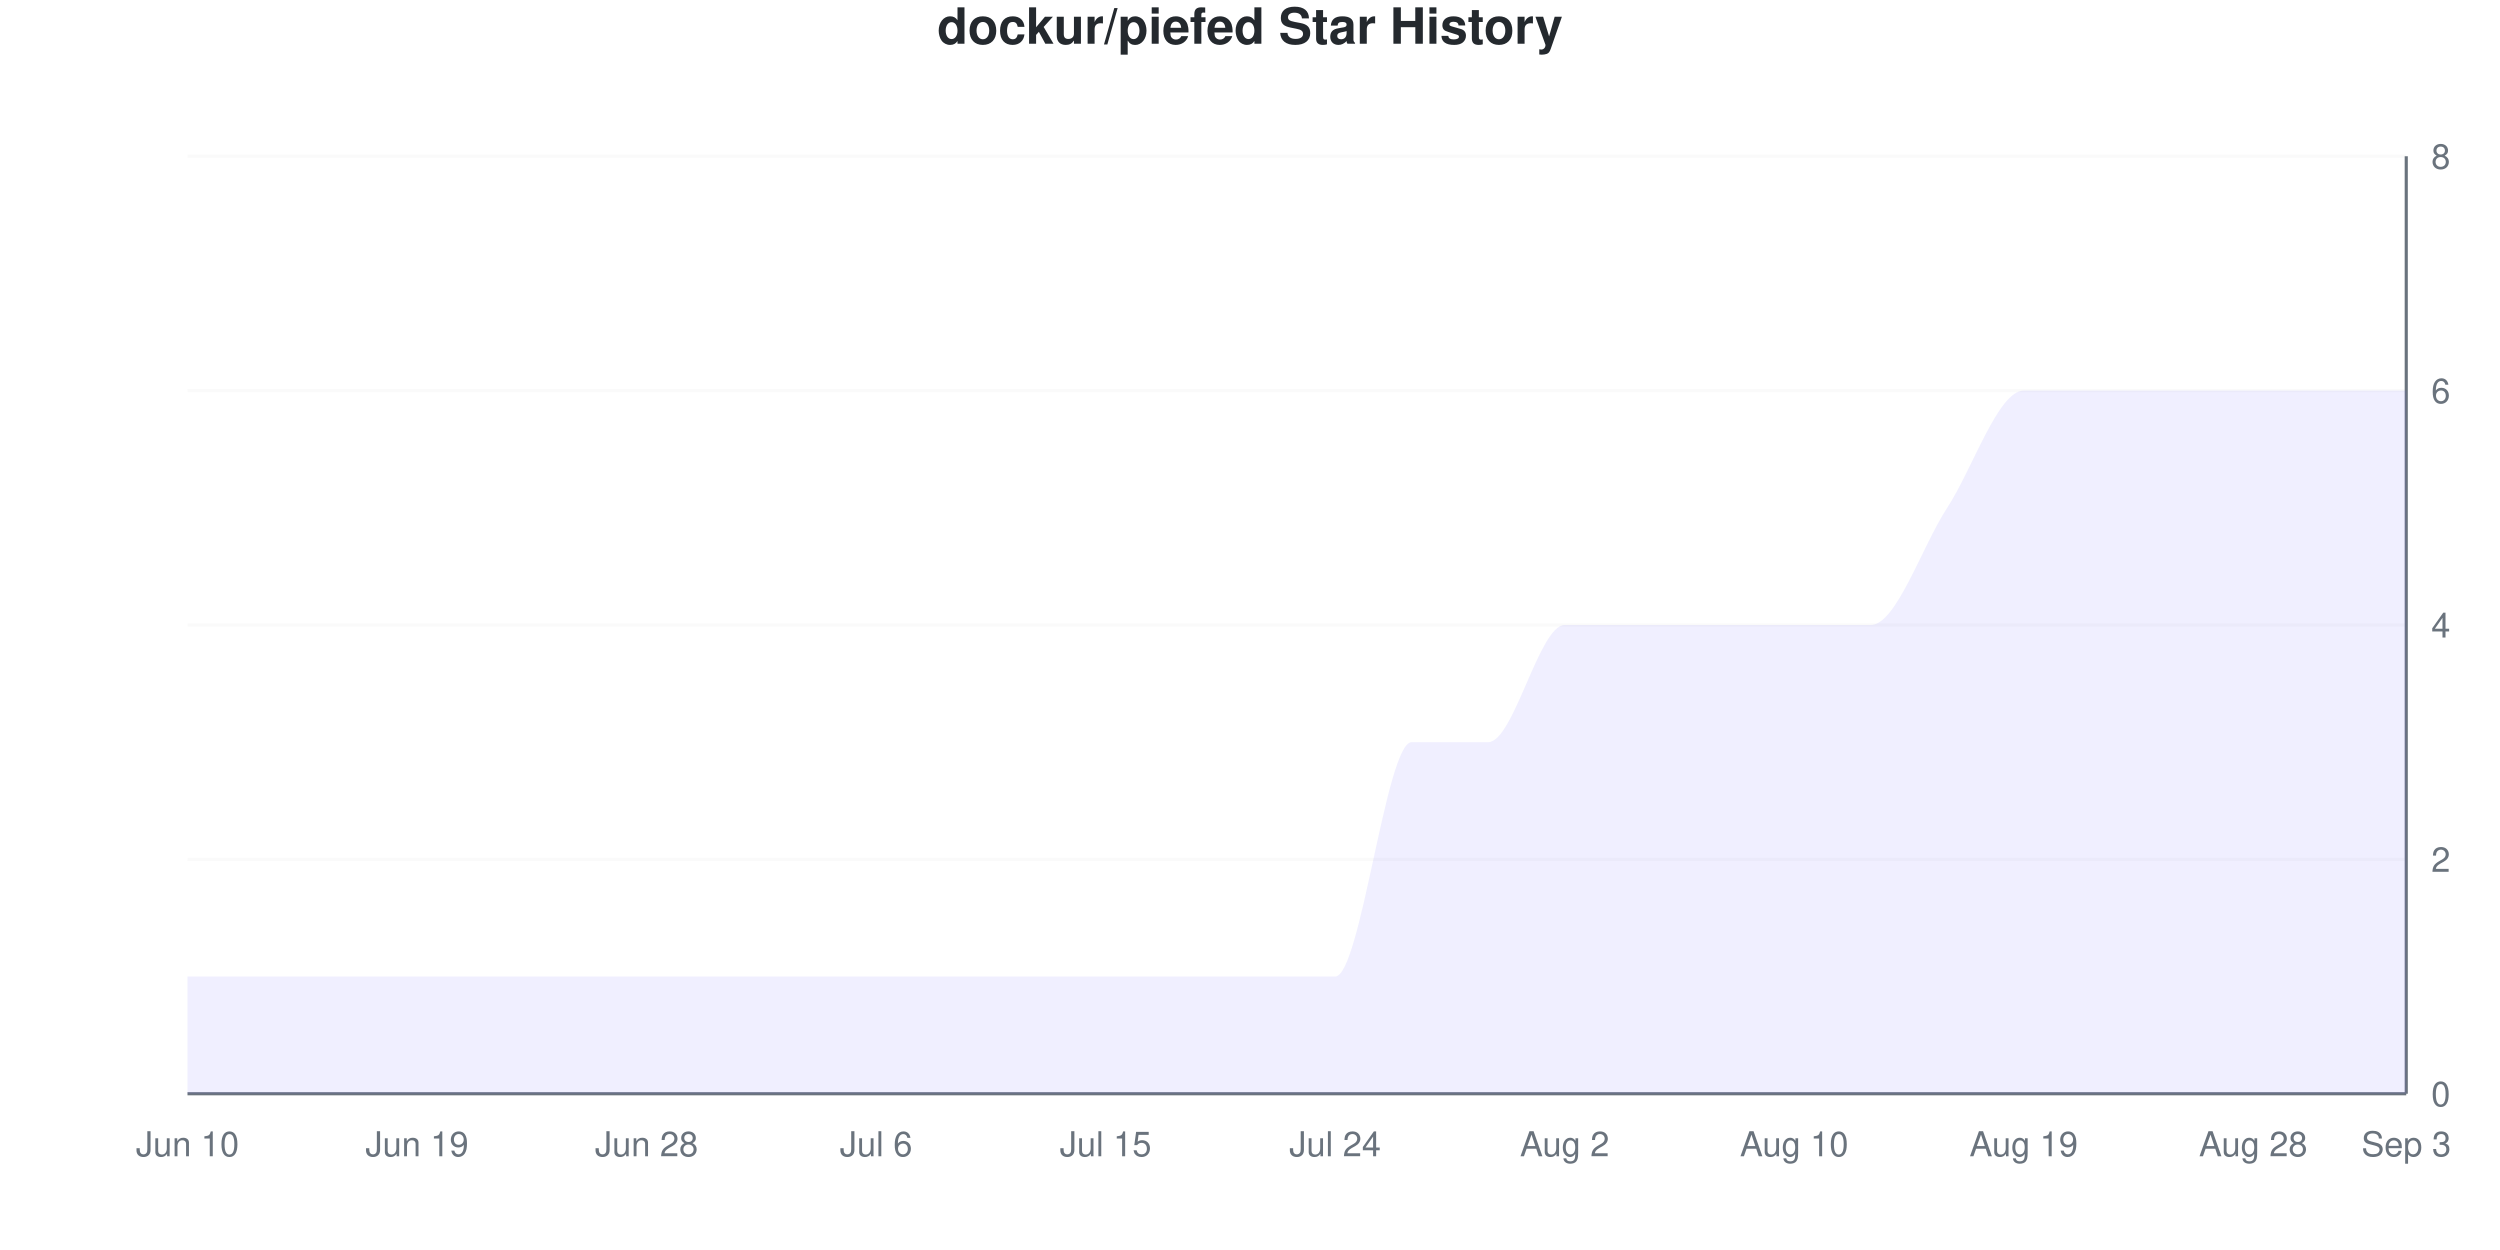
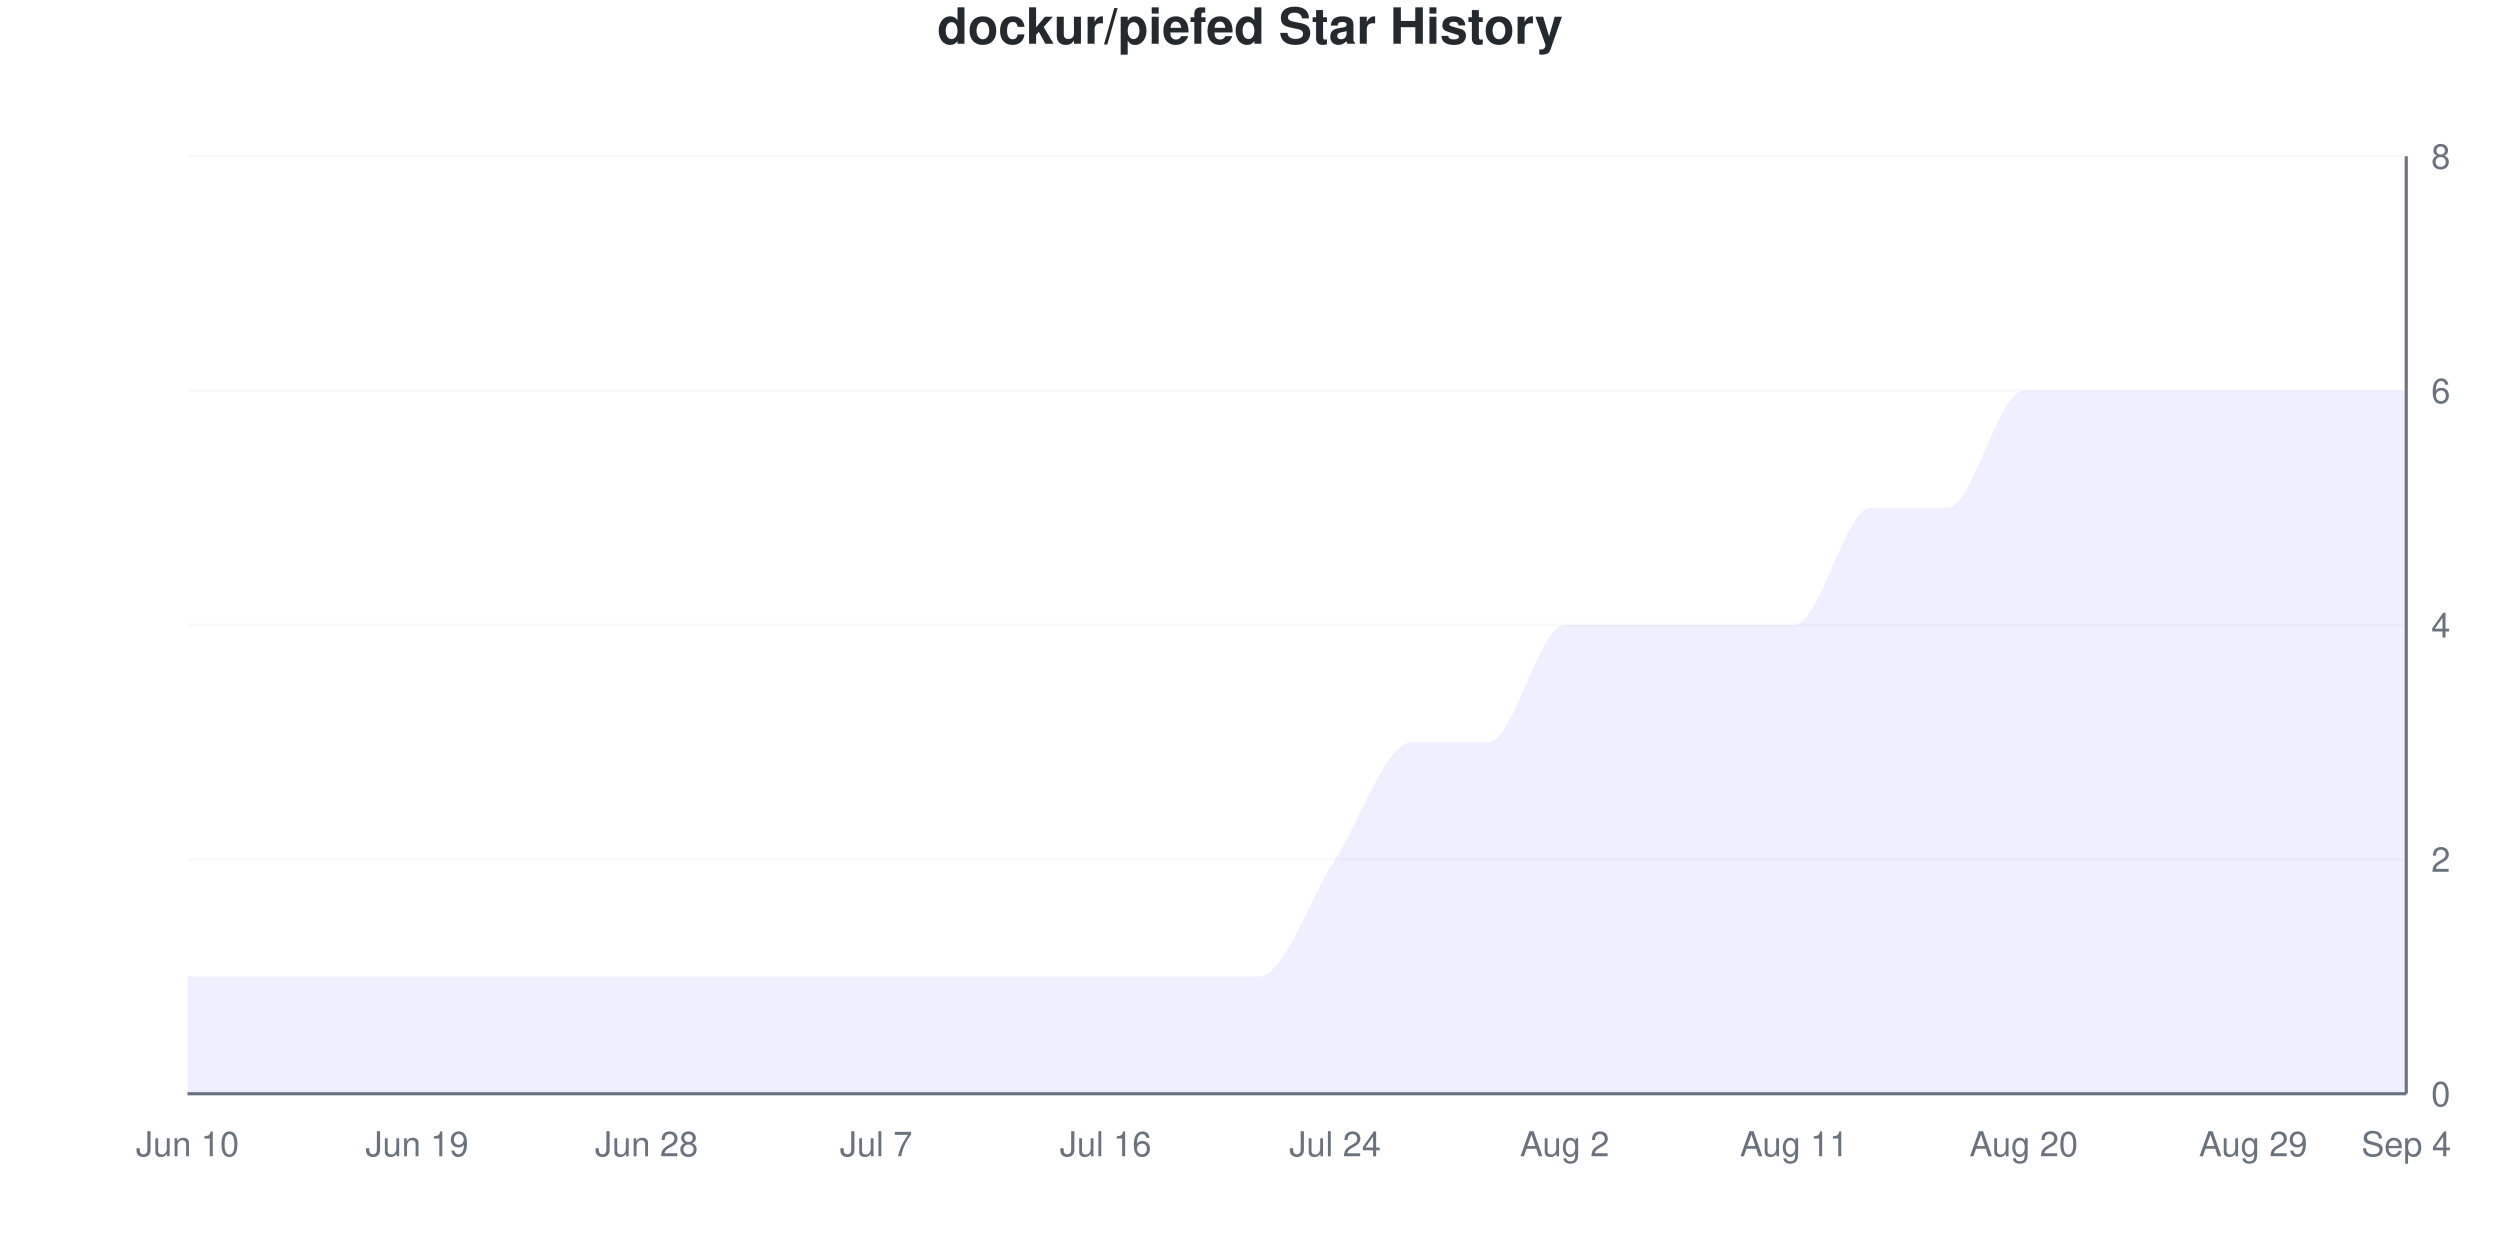
<svg xmlns="http://www.w3.org/2000/svg" viewBox="0 0 800 400" width="800" height="400">
  <style>
    @keyframes drawLine {
      to { stroke-dashoffset: 0; }
    }
    @keyframes fadeInPoint {
      from { opacity: 0; }
      to { opacity: 1; }
    }
    .data-line-0 {
-       stroke-dasharray: 1295;
-       stroke-dashoffset: 1295;
+       stroke-dasharray: 1274;
+       stroke-dashoffset: 1274;
      animation: drawLine 2s ease-out forwards;
    }
    .data-point {
      opacity: 0;
      animation: fadeInPoint 0.5s ease-out forwards;
    }
    .chart-bg { fill: #fff; }
    .chart-text { fill: #24292e; }
    .chart-muted { fill: #6a737d; }
    .chart-grid { stroke: #eee; }
    .chart-axis { stroke: #6a737d; }
    @media (prefers-color-scheme: dark) {
      .chart-bg { fill: #0d1117; }
      .chart-text { fill: #e6edf3; }
      .chart-muted { fill: #8b949e; }
      .chart-grid { stroke: #21262d; }
      .chart-axis { stroke: #8b949e; }
    }
  </style>
  <rect width="800" height="400" class="chart-bg" />
  <text x="400" y="14" text-anchor="middle" class="chart-text" font-size="16" font-weight="bold" font-family="-apple-system, BlinkMacSystemFont, 'Segoe UI', Helvetica, Arial, sans-serif">dockur/piefed Star History</text>
  <g class="grid">
    <line x1="60" y1="350" x2="770" y2="350" class="chart-grid" stroke-opacity="0.3" />
    <text x="778" y="354" text-anchor="start" class="chart-muted" font-size="11" font-family="-apple-system, BlinkMacSystemFont, 'Segoe UI', Helvetica, Arial, sans-serif">0</text>
    <line x1="60" y1="275" x2="770" y2="275" class="chart-grid" stroke-opacity="0.3" />
    <text x="778" y="279" text-anchor="start" class="chart-muted" font-size="11" font-family="-apple-system, BlinkMacSystemFont, 'Segoe UI', Helvetica, Arial, sans-serif">2</text>
    <line x1="60" y1="200" x2="770" y2="200" class="chart-grid" stroke-opacity="0.3" />
    <text x="778" y="204" text-anchor="start" class="chart-muted" font-size="11" font-family="-apple-system, BlinkMacSystemFont, 'Segoe UI', Helvetica, Arial, sans-serif">4</text>
    <line x1="60" y1="125" x2="770" y2="125" class="chart-grid" stroke-opacity="0.3" />
    <text x="778" y="129" text-anchor="start" class="chart-muted" font-size="11" font-family="-apple-system, BlinkMacSystemFont, 'Segoe UI', Helvetica, Arial, sans-serif">6</text>
    <line x1="60" y1="50" x2="770" y2="50" class="chart-grid" stroke-opacity="0.3" />
    <text x="778" y="54" text-anchor="start" class="chart-muted" font-size="11" font-family="-apple-system, BlinkMacSystemFont, 'Segoe UI', Helvetica, Arial, sans-serif">8</text>
  </g>
  <g class="milestones">
    
  </g>
  <g class="x-axis">
    <text x="60" y="370" text-anchor="middle" class="chart-muted" font-size="11" font-family="-apple-system, BlinkMacSystemFont, 'Segoe UI', Helvetica, Arial, sans-serif">Jun 10</text>
    <text x="133.448" y="370" text-anchor="middle" class="chart-muted" font-size="11" font-family="-apple-system, BlinkMacSystemFont, 'Segoe UI', Helvetica, Arial, sans-serif">Jun 19</text>
    <text x="206.897" y="370" text-anchor="middle" class="chart-muted" font-size="11" font-family="-apple-system, BlinkMacSystemFont, 'Segoe UI', Helvetica, Arial, sans-serif">Jun 28</text>
-     <text x="280.345" y="370" text-anchor="middle" class="chart-muted" font-size="11" font-family="-apple-system, BlinkMacSystemFont, 'Segoe UI', Helvetica, Arial, sans-serif">Jul 6</text>
-     <text x="353.793" y="370" text-anchor="middle" class="chart-muted" font-size="11" font-family="-apple-system, BlinkMacSystemFont, 'Segoe UI', Helvetica, Arial, sans-serif">Jul 15</text>
+     <text x="280.345" y="370" text-anchor="middle" class="chart-muted" font-size="11" font-family="-apple-system, BlinkMacSystemFont, 'Segoe UI', Helvetica, Arial, sans-serif">Jul 7</text>
+     <text x="353.793" y="370" text-anchor="middle" class="chart-muted" font-size="11" font-family="-apple-system, BlinkMacSystemFont, 'Segoe UI', Helvetica, Arial, sans-serif">Jul 16</text>
    <text x="427.241" y="370" text-anchor="middle" class="chart-muted" font-size="11" font-family="-apple-system, BlinkMacSystemFont, 'Segoe UI', Helvetica, Arial, sans-serif">Jul 24</text>
    <text x="500.69" y="370" text-anchor="middle" class="chart-muted" font-size="11" font-family="-apple-system, BlinkMacSystemFont, 'Segoe UI', Helvetica, Arial, sans-serif">Aug 2</text>
-     <text x="574.138" y="370" text-anchor="middle" class="chart-muted" font-size="11" font-family="-apple-system, BlinkMacSystemFont, 'Segoe UI', Helvetica, Arial, sans-serif">Aug 10</text>
-     <text x="647.586" y="370" text-anchor="middle" class="chart-muted" font-size="11" font-family="-apple-system, BlinkMacSystemFont, 'Segoe UI', Helvetica, Arial, sans-serif">Aug 19</text>
-     <text x="721.034" y="370" text-anchor="middle" class="chart-muted" font-size="11" font-family="-apple-system, BlinkMacSystemFont, 'Segoe UI', Helvetica, Arial, sans-serif">Aug 28</text>
-     <text x="770" y="370" text-anchor="middle" class="chart-muted" font-size="11" font-family="-apple-system, BlinkMacSystemFont, 'Segoe UI', Helvetica, Arial, sans-serif">Sep 3</text>
+     <text x="574.138" y="370" text-anchor="middle" class="chart-muted" font-size="11" font-family="-apple-system, BlinkMacSystemFont, 'Segoe UI', Helvetica, Arial, sans-serif">Aug 11</text>
+     <text x="647.586" y="370" text-anchor="middle" class="chart-muted" font-size="11" font-family="-apple-system, BlinkMacSystemFont, 'Segoe UI', Helvetica, Arial, sans-serif">Aug 20</text>
+     <text x="721.034" y="370" text-anchor="middle" class="chart-muted" font-size="11" font-family="-apple-system, BlinkMacSystemFont, 'Segoe UI', Helvetica, Arial, sans-serif">Aug 29</text>
+     <text x="770" y="370" text-anchor="middle" class="chart-muted" font-size="11" font-family="-apple-system, BlinkMacSystemFont, 'Segoe UI', Helvetica, Arial, sans-serif">Sep 4</text>
  </g>
  <line x1="770" y1="50" x2="770" y2="350" class="chart-axis" stroke-width="1" />
  <line x1="60" y1="350" x2="770" y2="350" class="chart-axis" stroke-width="1" />
-   <path d="M60,350 L60,312.5 C68.161,312.5 76.322,312.5 84.483,312.5 C92.644,312.5 100.805,312.5 108.966,312.5 C117.126,312.5 125.287,312.5 133.448,312.5 C141.609,312.5 149.77,312.5 157.931,312.5 C166.092,312.5 174.253,312.5 182.414,312.5 C190.575,312.5 198.736,312.5 206.897,312.5 C215.057,312.5 223.218,312.5 231.379,312.5 C239.54,312.5 247.701,312.5 255.862,312.5 C264.023,312.5 272.184,312.5 280.345,312.5 C288.506,312.5 296.667,312.5 304.828,312.5 C312.989,312.5 321.149,312.5 329.31,312.5 C337.471,312.5 345.632,312.5 353.793,312.5 C361.954,312.5 370.115,312.5 378.276,312.5 C386.437,312.5 394.598,312.5 402.759,312.5 C410.92,312.5 419.08,312.5 427.241,312.5 C435.402,312.5 443.563,237.5 451.724,237.5 C459.885,237.5 468.046,237.5 476.207,237.5 C484.368,237.5 492.529,200 500.69,200 C508.851,200 517.011,200 525.172,200 C533.333,200 541.494,200 549.655,200 C557.816,200 565.977,200 574.138,200 C582.299,200 590.46,200 598.621,200 C606.782,200 614.943,175 623.103,162.5 C631.264,150 639.425,125 647.586,125 C655.747,125 663.908,125 672.069,125 C680.23,125 688.391,125 696.552,125 C704.713,125 712.874,125 721.034,125 C729.195,125 737.356,125 745.517,125 C753.678,125 761.839,125 770,125 L770,350 L60,350 Z" fill="#6b63ff" fill-opacity="0.1" />
-   <path d="M60,350 L60,312.5 C68.161,312.5 76.322,312.5 84.483,312.5 C92.644,312.5 100.805,312.5 108.966,312.5 C117.126,312.5 125.287,312.5 133.448,312.5 C141.609,312.5 149.77,312.5 157.931,312.5 C166.092,312.5 174.253,312.5 182.414,312.5 C190.575,312.5 198.736,312.5 206.897,312.5 C215.057,312.5 223.218,312.5 231.379,312.5 C239.54,312.5 247.701,312.5 255.862,312.5 C264.023,312.5 272.184,312.5 280.345,312.5 C288.506,312.5 296.667,312.5 304.828,312.5 C312.989,312.5 321.149,312.5 329.31,312.5 C337.471,312.5 345.632,312.5 353.793,312.5 C361.954,312.5 370.115,312.5 378.276,312.5 C386.437,312.5 394.598,312.5 402.759,312.5 C410.92,312.5 419.08,312.5 427.241,312.5 C435.402,312.5 443.563,237.5 451.724,237.5 C459.885,237.5 468.046,237.5 476.207,237.5 C484.368,237.5 492.529,200 500.69,200 C508.851,200 517.011,200 525.172,200 C533.333,200 541.494,200 549.655,200 C557.816,200 565.977,200 574.138,200 C582.299,200 590.46,200 598.621,200 C606.782,200 614.943,175 623.103,162.5 C631.264,150 639.425,125 647.586,125 C655.747,125 663.908,125 672.069,125 C680.23,125 688.391,125 696.552,125 C704.713,125 712.874,125 721.034,125 C729.195,125 737.356,125 745.517,125 C753.678,125 761.839,125 770,125" fill="none" stroke="#6b63ff" stroke-width="2.5" class="data-line-0" />
+   <path d="M60,350 L60,312.5 C68.161,312.5 76.322,312.5 84.483,312.5 C92.644,312.5 100.805,312.5 108.966,312.5 C117.126,312.5 125.287,312.5 133.448,312.5 C141.609,312.5 149.77,312.5 157.931,312.5 C166.092,312.5 174.253,312.5 182.414,312.5 C190.575,312.5 198.736,312.5 206.897,312.5 C215.057,312.5 223.218,312.5 231.379,312.5 C239.54,312.5 247.701,312.5 255.862,312.5 C264.023,312.5 272.184,312.5 280.345,312.5 C288.506,312.5 296.667,312.5 304.828,312.5 C312.989,312.5 321.149,312.5 329.31,312.5 C337.471,312.5 345.632,312.5 353.793,312.5 C361.954,312.5 370.115,312.5 378.276,312.5 C386.437,312.5 394.598,312.5 402.759,312.5 C410.92,312.5 419.08,287.5 427.241,275 C435.402,262.5 443.563,237.5 451.724,237.5 C459.885,237.5 468.046,237.5 476.207,237.5 C484.368,237.5 492.529,200 500.69,200 C508.851,200 517.011,200 525.172,200 C533.333,200 541.494,200 549.655,200 C557.816,200 565.977,200 574.138,200 C582.299,200 590.46,162.5 598.621,162.5 C606.782,162.5 614.943,162.5 623.103,162.5 C631.264,162.5 639.425,125 647.586,125 C655.747,125 663.908,125 672.069,125 C680.23,125 688.391,125 696.552,125 C704.713,125 712.874,125 721.034,125 C729.195,125 737.356,125 745.517,125 C753.678,125 761.839,125 770,125 L770,350 L60,350 Z" fill="#6b63ff" fill-opacity="0.1" />
+   <path d="M60,350 L60,312.5 C68.161,312.5 76.322,312.5 84.483,312.5 C92.644,312.5 100.805,312.5 108.966,312.5 C117.126,312.5 125.287,312.5 133.448,312.5 C141.609,312.5 149.77,312.5 157.931,312.5 C166.092,312.5 174.253,312.5 182.414,312.5 C190.575,312.5 198.736,312.5 206.897,312.5 C215.057,312.5 223.218,312.5 231.379,312.5 C239.54,312.5 247.701,312.5 255.862,312.5 C264.023,312.5 272.184,312.5 280.345,312.5 C288.506,312.5 296.667,312.5 304.828,312.5 C312.989,312.5 321.149,312.5 329.31,312.5 C337.471,312.5 345.632,312.5 353.793,312.5 C361.954,312.5 370.115,312.5 378.276,312.5 C386.437,312.5 394.598,312.5 402.759,312.5 C410.92,312.5 419.08,287.5 427.241,275 C435.402,262.5 443.563,237.5 451.724,237.5 C459.885,237.5 468.046,237.5 476.207,237.5 C484.368,237.5 492.529,200 500.69,200 C508.851,200 517.011,200 525.172,200 C533.333,200 541.494,200 549.655,200 C557.816,200 565.977,200 574.138,200 C582.299,200 590.46,162.5 598.621,162.5 C606.782,162.5 614.943,162.5 623.103,162.5 C631.264,162.5 639.425,125 647.586,125 C655.747,125 663.908,125 672.069,125 C680.23,125 688.391,125 696.552,125 C704.713,125 712.874,125 721.034,125 C729.195,125 737.356,125 745.517,125 C753.678,125 761.839,125 770,125" fill="none" stroke="#6b63ff" stroke-width="2.5" class="data-line-0" />
  <g class="points">
    <circle cx="60" cy="312.5" r="4" fill="#6b63ff" class="data-point" style="animation-delay: 1.50s" />
    <circle cx="84.483" cy="312.5" r="4" fill="#6b63ff" class="data-point" style="animation-delay: 1.55s" />
    <circle cx="108.966" cy="312.5" r="4" fill="#6b63ff" class="data-point" style="animation-delay: 1.60s" />
    <circle cx="133.448" cy="312.5" r="4" fill="#6b63ff" class="data-point" style="animation-delay: 1.65s" />
    <circle cx="157.931" cy="312.5" r="4" fill="#6b63ff" class="data-point" style="animation-delay: 1.70s" />
    <circle cx="182.414" cy="312.5" r="4" fill="#6b63ff" class="data-point" style="animation-delay: 1.75s" />
    <circle cx="206.897" cy="312.5" r="4" fill="#6b63ff" class="data-point" style="animation-delay: 1.80s" />
    <circle cx="231.379" cy="312.5" r="4" fill="#6b63ff" class="data-point" style="animation-delay: 1.85s" />
    <circle cx="255.862" cy="312.5" r="4" fill="#6b63ff" class="data-point" style="animation-delay: 1.90s" />
    <circle cx="280.345" cy="312.5" r="4" fill="#6b63ff" class="data-point" style="animation-delay: 1.95s" />
    <circle cx="304.828" cy="312.5" r="4" fill="#6b63ff" class="data-point" style="animation-delay: 2.00s" />
    <circle cx="329.31" cy="312.5" r="4" fill="#6b63ff" class="data-point" style="animation-delay: 2.05s" />
    <circle cx="353.793" cy="312.5" r="4" fill="#6b63ff" class="data-point" style="animation-delay: 2.10s" />
    <circle cx="378.276" cy="312.5" r="4" fill="#6b63ff" class="data-point" style="animation-delay: 2.15s" />
    <circle cx="402.759" cy="312.5" r="4" fill="#6b63ff" class="data-point" style="animation-delay: 2.20s" />
-     <circle cx="427.241" cy="312.5" r="4" fill="#6b63ff" class="data-point" style="animation-delay: 2.25s" />
+     <circle cx="427.241" cy="275" r="4" fill="#6b63ff" class="data-point" style="animation-delay: 2.25s" />
    <circle cx="451.724" cy="237.5" r="4" fill="#6b63ff" class="data-point" style="animation-delay: 2.30s" />
    <circle cx="476.207" cy="237.5" r="4" fill="#6b63ff" class="data-point" style="animation-delay: 2.35s" />
    <circle cx="500.69" cy="200" r="4" fill="#6b63ff" class="data-point" style="animation-delay: 2.40s" />
    <circle cx="525.172" cy="200" r="4" fill="#6b63ff" class="data-point" style="animation-delay: 2.45s" />
    <circle cx="549.655" cy="200" r="4" fill="#6b63ff" class="data-point" style="animation-delay: 2.50s" />
    <circle cx="574.138" cy="200" r="4" fill="#6b63ff" class="data-point" style="animation-delay: 2.55s" />
-     <circle cx="598.621" cy="200" r="4" fill="#6b63ff" class="data-point" style="animation-delay: 2.60s" />
+     <circle cx="598.621" cy="162.5" r="4" fill="#6b63ff" class="data-point" style="animation-delay: 2.60s" />
    <circle cx="623.103" cy="162.5" r="4" fill="#6b63ff" class="data-point" style="animation-delay: 2.65s" />
    <circle cx="647.586" cy="125" r="4" fill="#6b63ff" class="data-point" style="animation-delay: 2.70s" />
    <circle cx="672.069" cy="125" r="4" fill="#6b63ff" class="data-point" style="animation-delay: 2.75s" />
    <circle cx="696.552" cy="125" r="4" fill="#6b63ff" class="data-point" style="animation-delay: 2.80s" />
    <circle cx="721.034" cy="125" r="4" fill="#6b63ff" class="data-point" style="animation-delay: 2.85s" />
    <circle cx="745.517" cy="125" r="4" fill="#6b63ff" class="data-point" style="animation-delay: 2.90s" />
    <circle cx="770" cy="125" r="4" fill="#6b63ff" class="data-point" style="animation-delay: 2.95s" />
  </g>
</svg>
